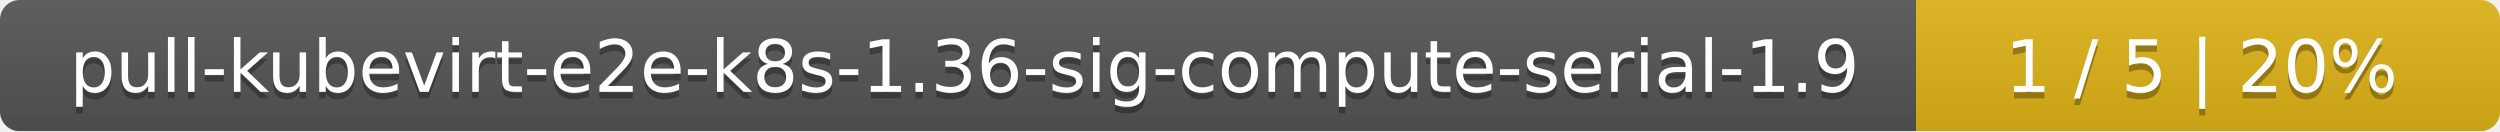
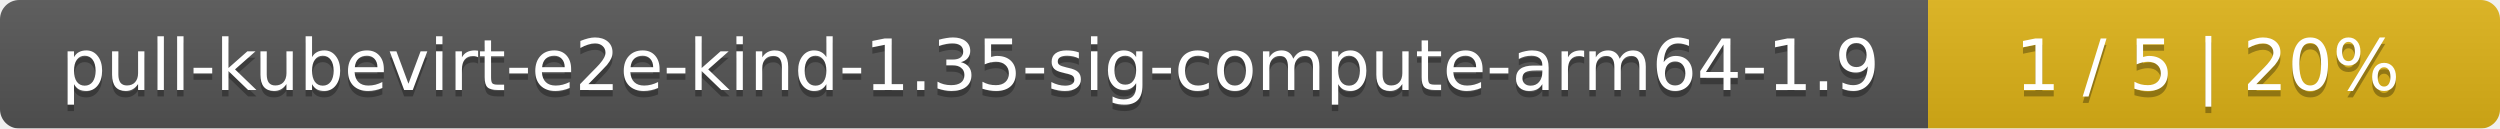
- <svg xmlns="http://www.w3.org/2000/svg" width="381" height="20">
+ <svg xmlns="http://www.w3.org/2000/svg" width="389" height="20">
  <linearGradient id="smooth" x2="0" y2="100%">
    <stop offset="0" stop-color="#bbb" stop-opacity=".1" />
    <stop offset="1" stop-opacity=".1" />
  </linearGradient>
  <mask id="round">
-     <rect width="381" height="20" rx="3" fill="#fff" />
+     <rect width="389" height="20" rx="3" fill="#fff" />
  </mask>
  <g mask="url(#round)">
-     <rect width="292" height="20" fill="#555" />
-     <rect x="292" width="89" height="20" fill="#dfb317" />
-     <rect width="381" height="20" fill="url(#smooth)" />
+     <rect width="300" height="20" fill="#555" />
+     <rect x="300" width="89" height="20" fill="#dfb317" />
+     <rect width="389" height="20" fill="url(#smooth)" />
  </g>
  <g fill="#fff" text-anchor="middle" font-family="DejaVu Sans,Verdana,Geneva,sans-serif" font-size="11">
-     <text x="147" y="15" fill="#010101" fill-opacity=".3">pull-kubevirt-e2e-k8s-1.36-sig-compute-serial-1.9</text>
-     <text x="147" y="14">pull-kubevirt-e2e-k8s-1.36-sig-compute-serial-1.9</text>
-     <text x="335.5" y="15" fill="#010101" fill-opacity=".3">1 / 5    |    20%</text>
-     <text x="335.5" y="14">1 / 5    |    20%</text>
+     <text x="151" y="15" fill="#010101" fill-opacity=".3">pull-kubevirt-e2e-kind-1.35-sig-compute-arm64-1.9</text>
+     <text x="151" y="14">pull-kubevirt-e2e-kind-1.35-sig-compute-arm64-1.9</text>
+     <text x="343.5" y="15" fill="#010101" fill-opacity=".3">1 / 5    |    20%</text>
+     <text x="343.5" y="14">1 / 5    |    20%</text>
  </g>
</svg>
